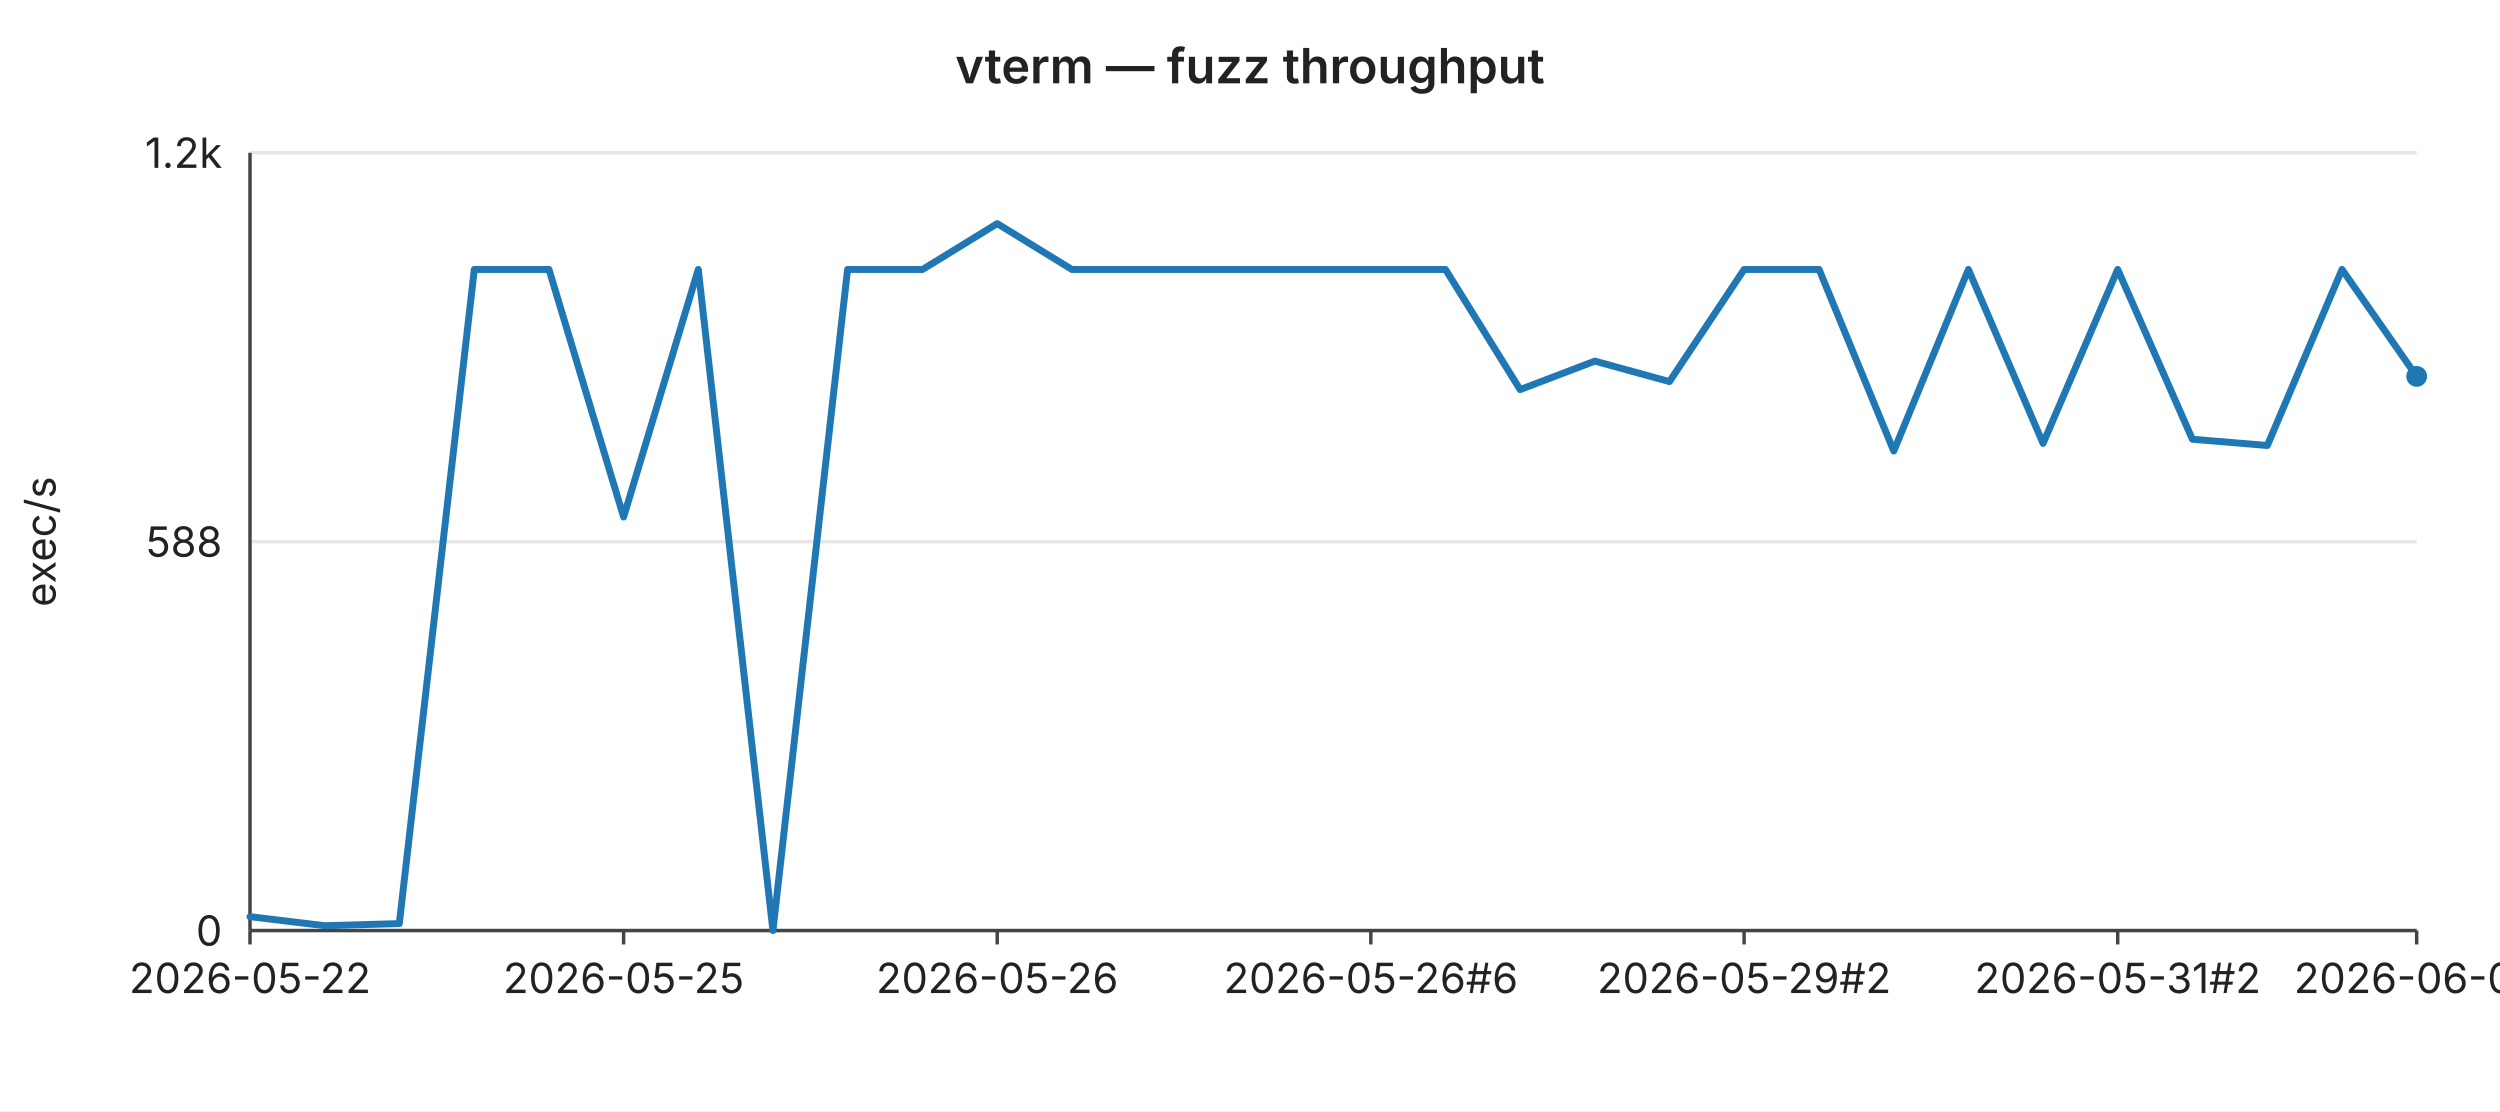
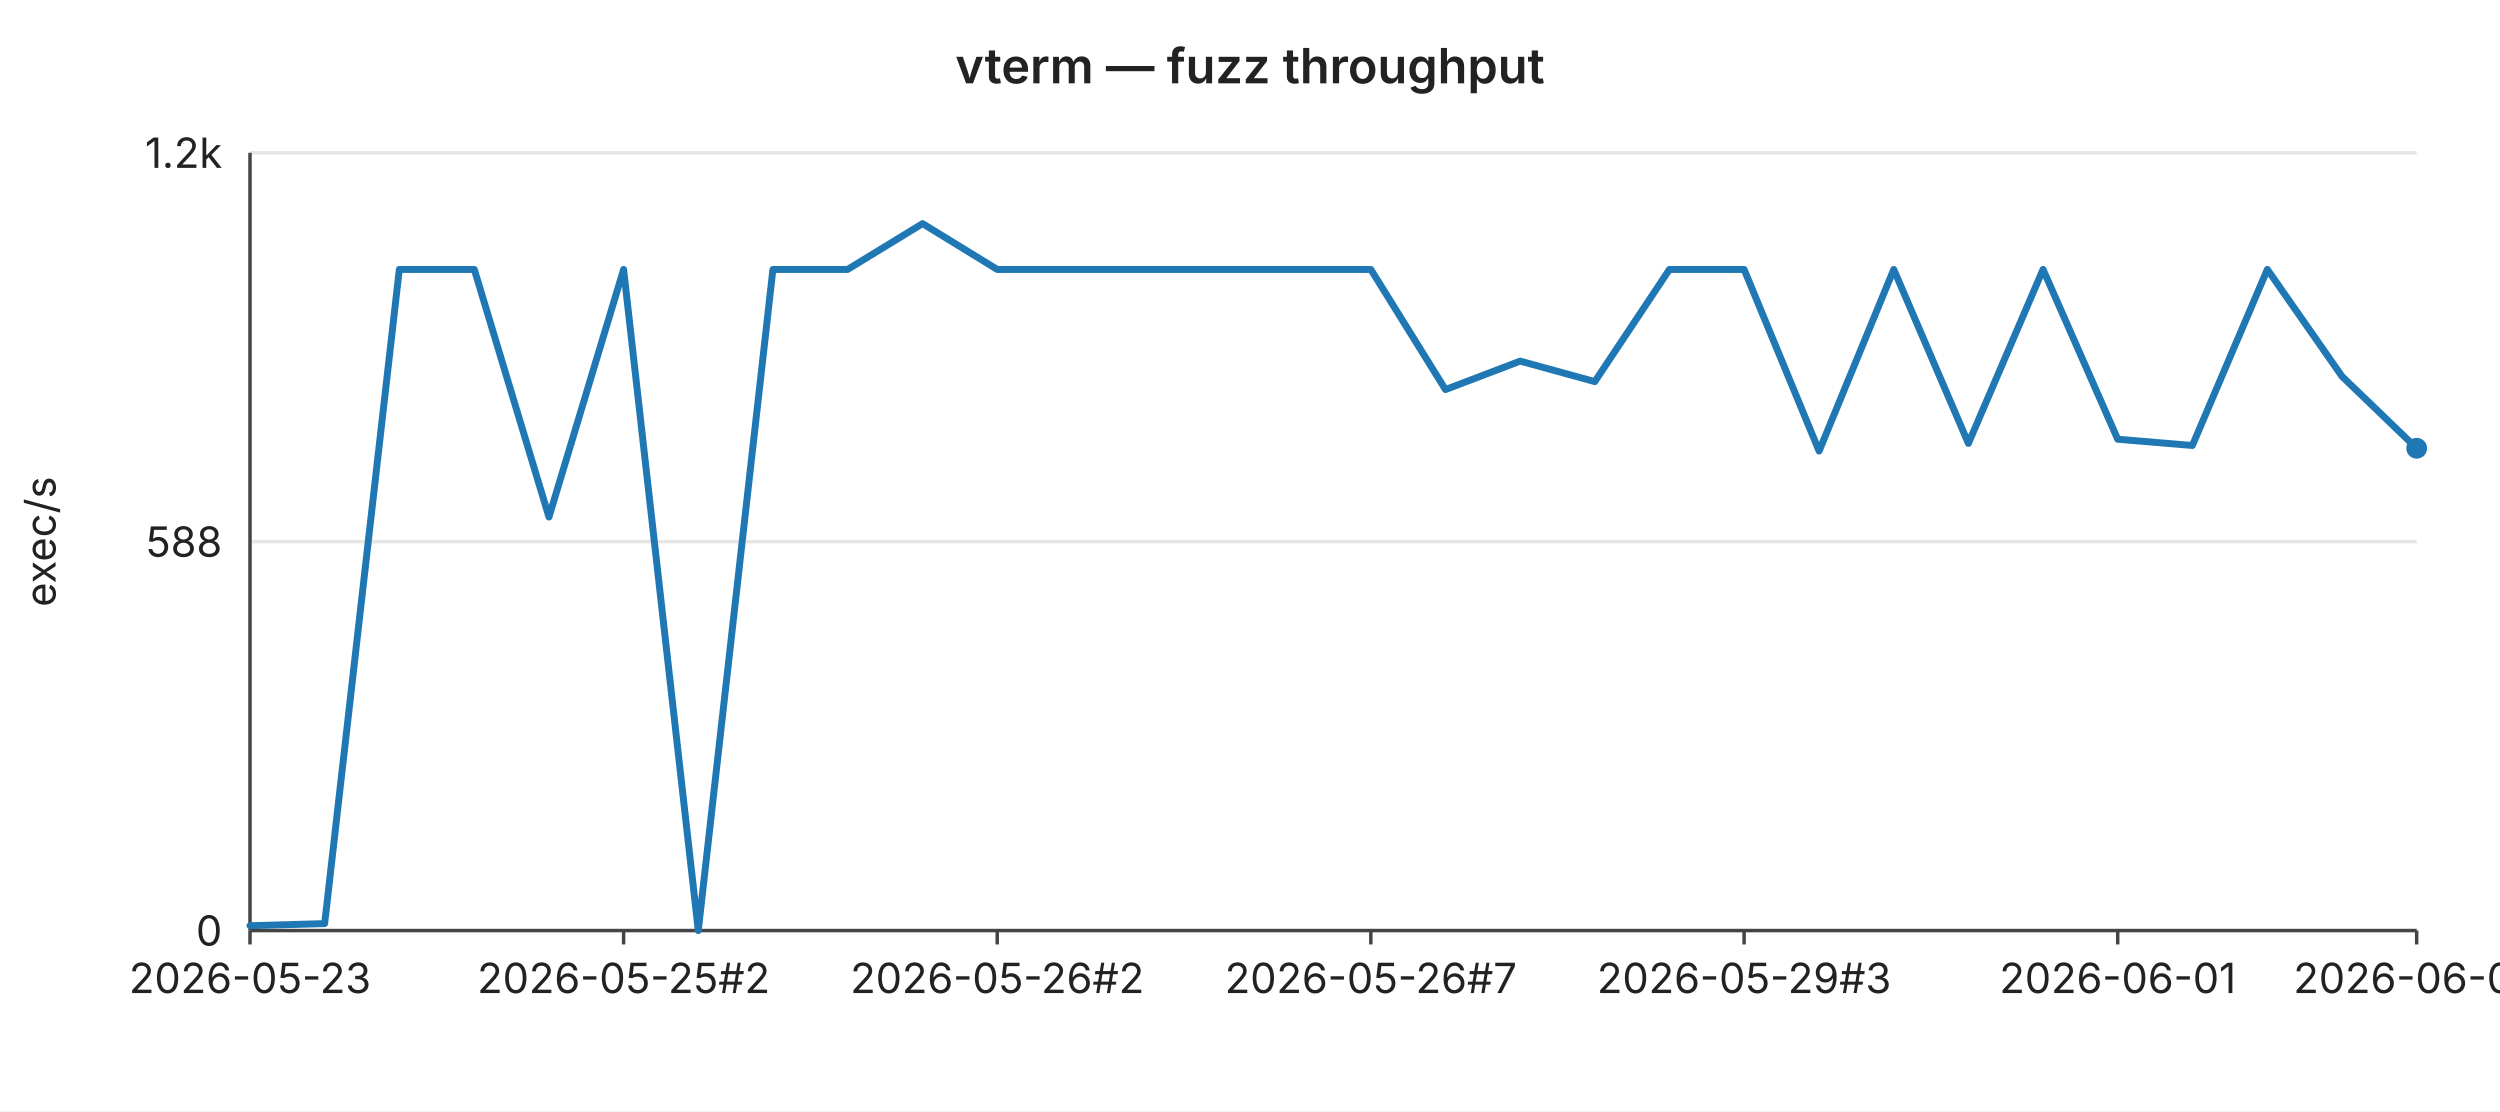
<svg xmlns="http://www.w3.org/2000/svg" width="720" height="320" viewBox="0 0 720 320" font-family="-apple-system,BlinkMacSystemFont,Segoe UI,sans-serif" font-size="12">
  <rect width="720" height="320" fill="#ffffff" />
  <text x="360" y="24" text-anchor="middle" font-size="14" font-weight="600" fill="#222">vterm — fuzz throughput</text>
  <line x1="72" y1="44.0" x2="696" y2="44.0" stroke="#e6e6e6" stroke-width="1" />
  <text x="64" y="44.0" text-anchor="end" dominant-baseline="middle" fill="#222">1.2k</text>
  <line x1="72" y1="156.0" x2="696" y2="156.0" stroke="#e6e6e6" stroke-width="1" />
  <text x="64" y="156.0" text-anchor="end" dominant-baseline="middle" fill="#222">588</text>
  <line x1="72" y1="268.0" x2="696" y2="268.0" stroke="#e6e6e6" stroke-width="1" />
  <text x="64" y="268.0" text-anchor="end" dominant-baseline="middle" fill="#222">0</text>
  <text x="16" y="156" text-anchor="middle" fill="#222" transform="rotate(-90 16 156)">exec/s</text>
  <line x1="72" y1="44" x2="72" y2="268" stroke="#444" stroke-width="1" />
  <line x1="72" y1="268" x2="696" y2="268" stroke="#444" stroke-width="1" />
  <line x1="72.0" y1="268" x2="72.0" y2="272" stroke="#444" stroke-width="1" />
-   <text x="72.0" y="286" text-anchor="middle" fill="#222">2026-05-22</text>
+   <text x="72.0" y="286" text-anchor="middle" fill="#222">2026-05-23</text>
  <line x1="179.6" y1="268" x2="179.6" y2="272" stroke="#444" stroke-width="1" />
-   <text x="179.6" y="286" text-anchor="middle" fill="#222">2026-05-25</text>
+   <text x="179.6" y="286" text-anchor="middle" fill="#222">2026-05-25#2</text>
  <line x1="287.2" y1="268" x2="287.2" y2="272" stroke="#444" stroke-width="1" />
-   <text x="287.2" y="286" text-anchor="middle" fill="#222">2026-05-26</text>
+   <text x="287.2" y="286" text-anchor="middle" fill="#222">2026-05-26#2</text>
  <line x1="394.8" y1="268" x2="394.8" y2="272" stroke="#444" stroke-width="1" />
-   <text x="394.8" y="286" text-anchor="middle" fill="#222">2026-05-26#6</text>
+   <text x="394.8" y="286" text-anchor="middle" fill="#222">2026-05-26#7</text>
  <line x1="502.3" y1="268" x2="502.3" y2="272" stroke="#444" stroke-width="1" />
-   <text x="502.3" y="286" text-anchor="middle" fill="#222">2026-05-29#2</text>
+   <text x="502.3" y="286" text-anchor="middle" fill="#222">2026-05-29#3</text>
  <line x1="609.9" y1="268" x2="609.9" y2="272" stroke="#444" stroke-width="1" />
-   <text x="609.9" y="286" text-anchor="middle" fill="#222">2026-05-31#2</text>
+   <text x="609.9" y="286" text-anchor="middle" fill="#222">2026-06-01</text>
  <line x1="696.0" y1="268" x2="696.0" y2="272" stroke="#444" stroke-width="1" />
-   <text x="696.0" y="286" text-anchor="middle" fill="#222">2026-06-03</text>
-   <polyline fill="none" stroke="#1f77b4" stroke-width="2" stroke-linejoin="round" stroke-linecap="round" points="72.0,264.0 93.5,266.6 115.0,266.0 136.6,77.6 158.1,77.6 179.6,148.9 201.1,77.6 222.6,268.0 244.1,77.6 265.7,77.6 287.2,64.4 308.7,77.6 330.2,77.6 351.7,77.6 373.2,77.6 394.8,77.6 416.3,77.6 437.8,112.2 459.3,104.0 480.8,109.9 502.3,77.6 523.9,77.6 545.4,129.9 566.9,77.6 588.4,127.7 609.9,77.6 631.4,126.5 653.0,128.3 674.5,77.6 696.0,108.4" />
-   <circle cx="696.0" cy="108.4" r="3" fill="#1f77b4" />
+   <text x="696.0" y="286" text-anchor="middle" fill="#222">2026-06-04</text>
+   <polyline fill="none" stroke="#1f77b4" stroke-width="2" stroke-linejoin="round" stroke-linecap="round" points="72.0,266.6 93.5,266.0 115.0,77.6 136.6,77.6 158.1,148.9 179.6,77.6 201.1,268.0 222.6,77.6 244.1,77.6 265.7,64.4 287.2,77.6 308.7,77.6 330.2,77.6 351.7,77.6 373.2,77.6 394.8,77.6 416.3,112.2 437.8,104.0 459.3,109.9 480.8,77.6 502.3,77.6 523.9,129.9 545.4,77.6 566.9,127.7 588.4,77.6 609.9,126.5 631.4,128.3 653.0,77.6 674.5,108.4 696.0,129.1" />
+   <circle cx="696.0" cy="129.1" r="3" fill="#1f77b4" />
</svg>
